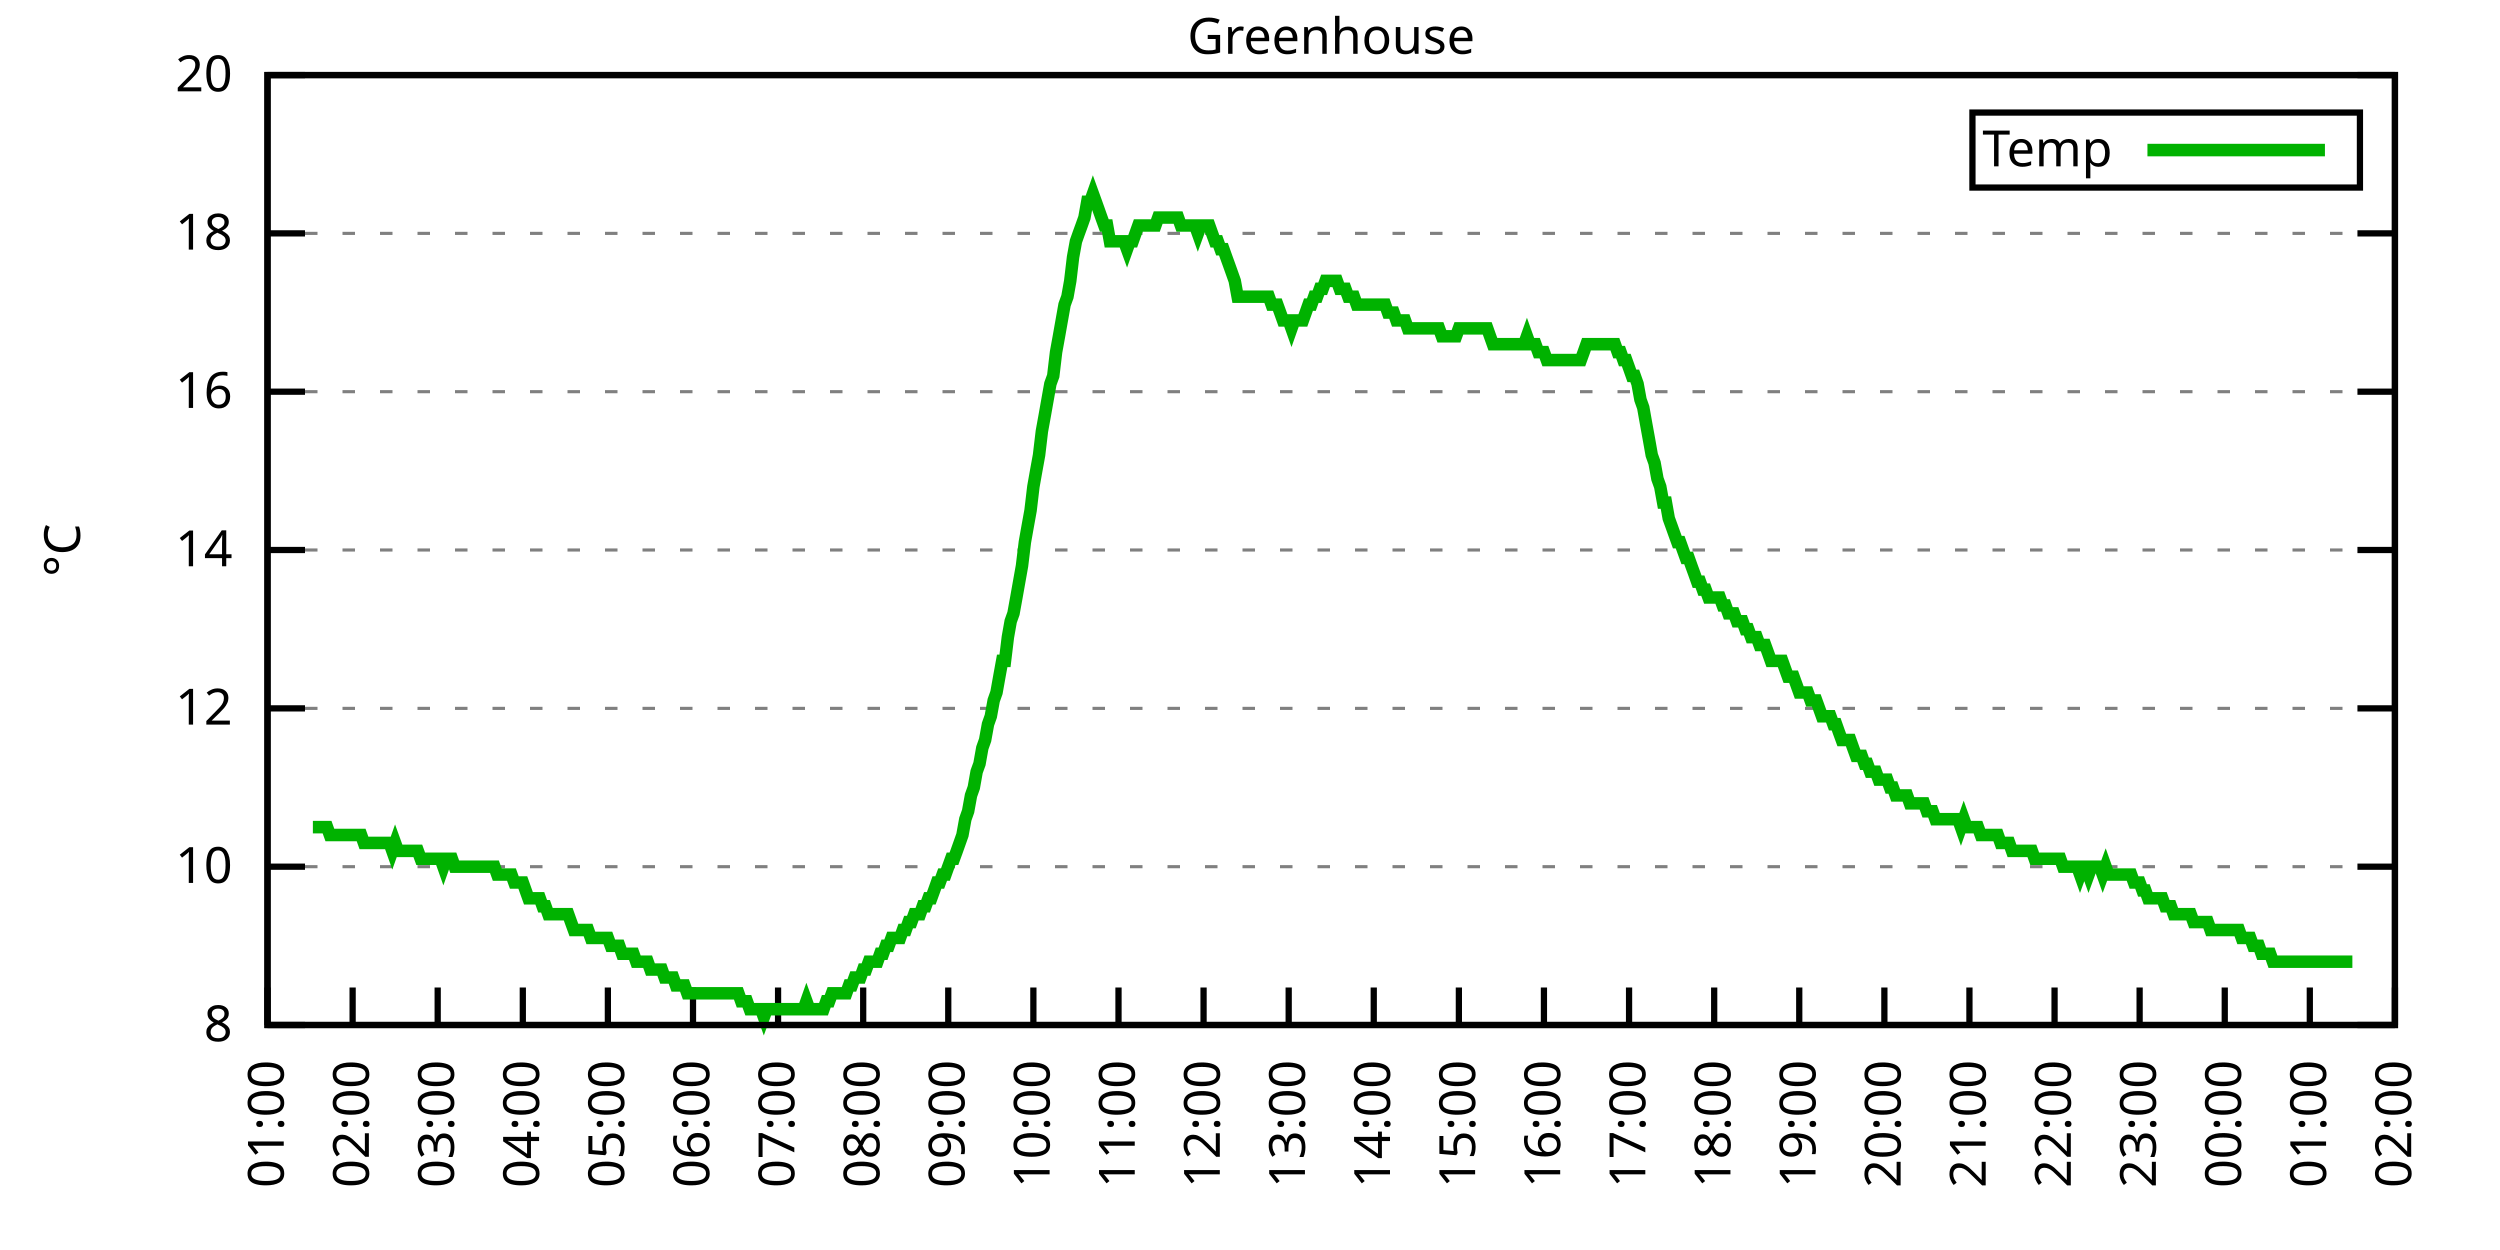
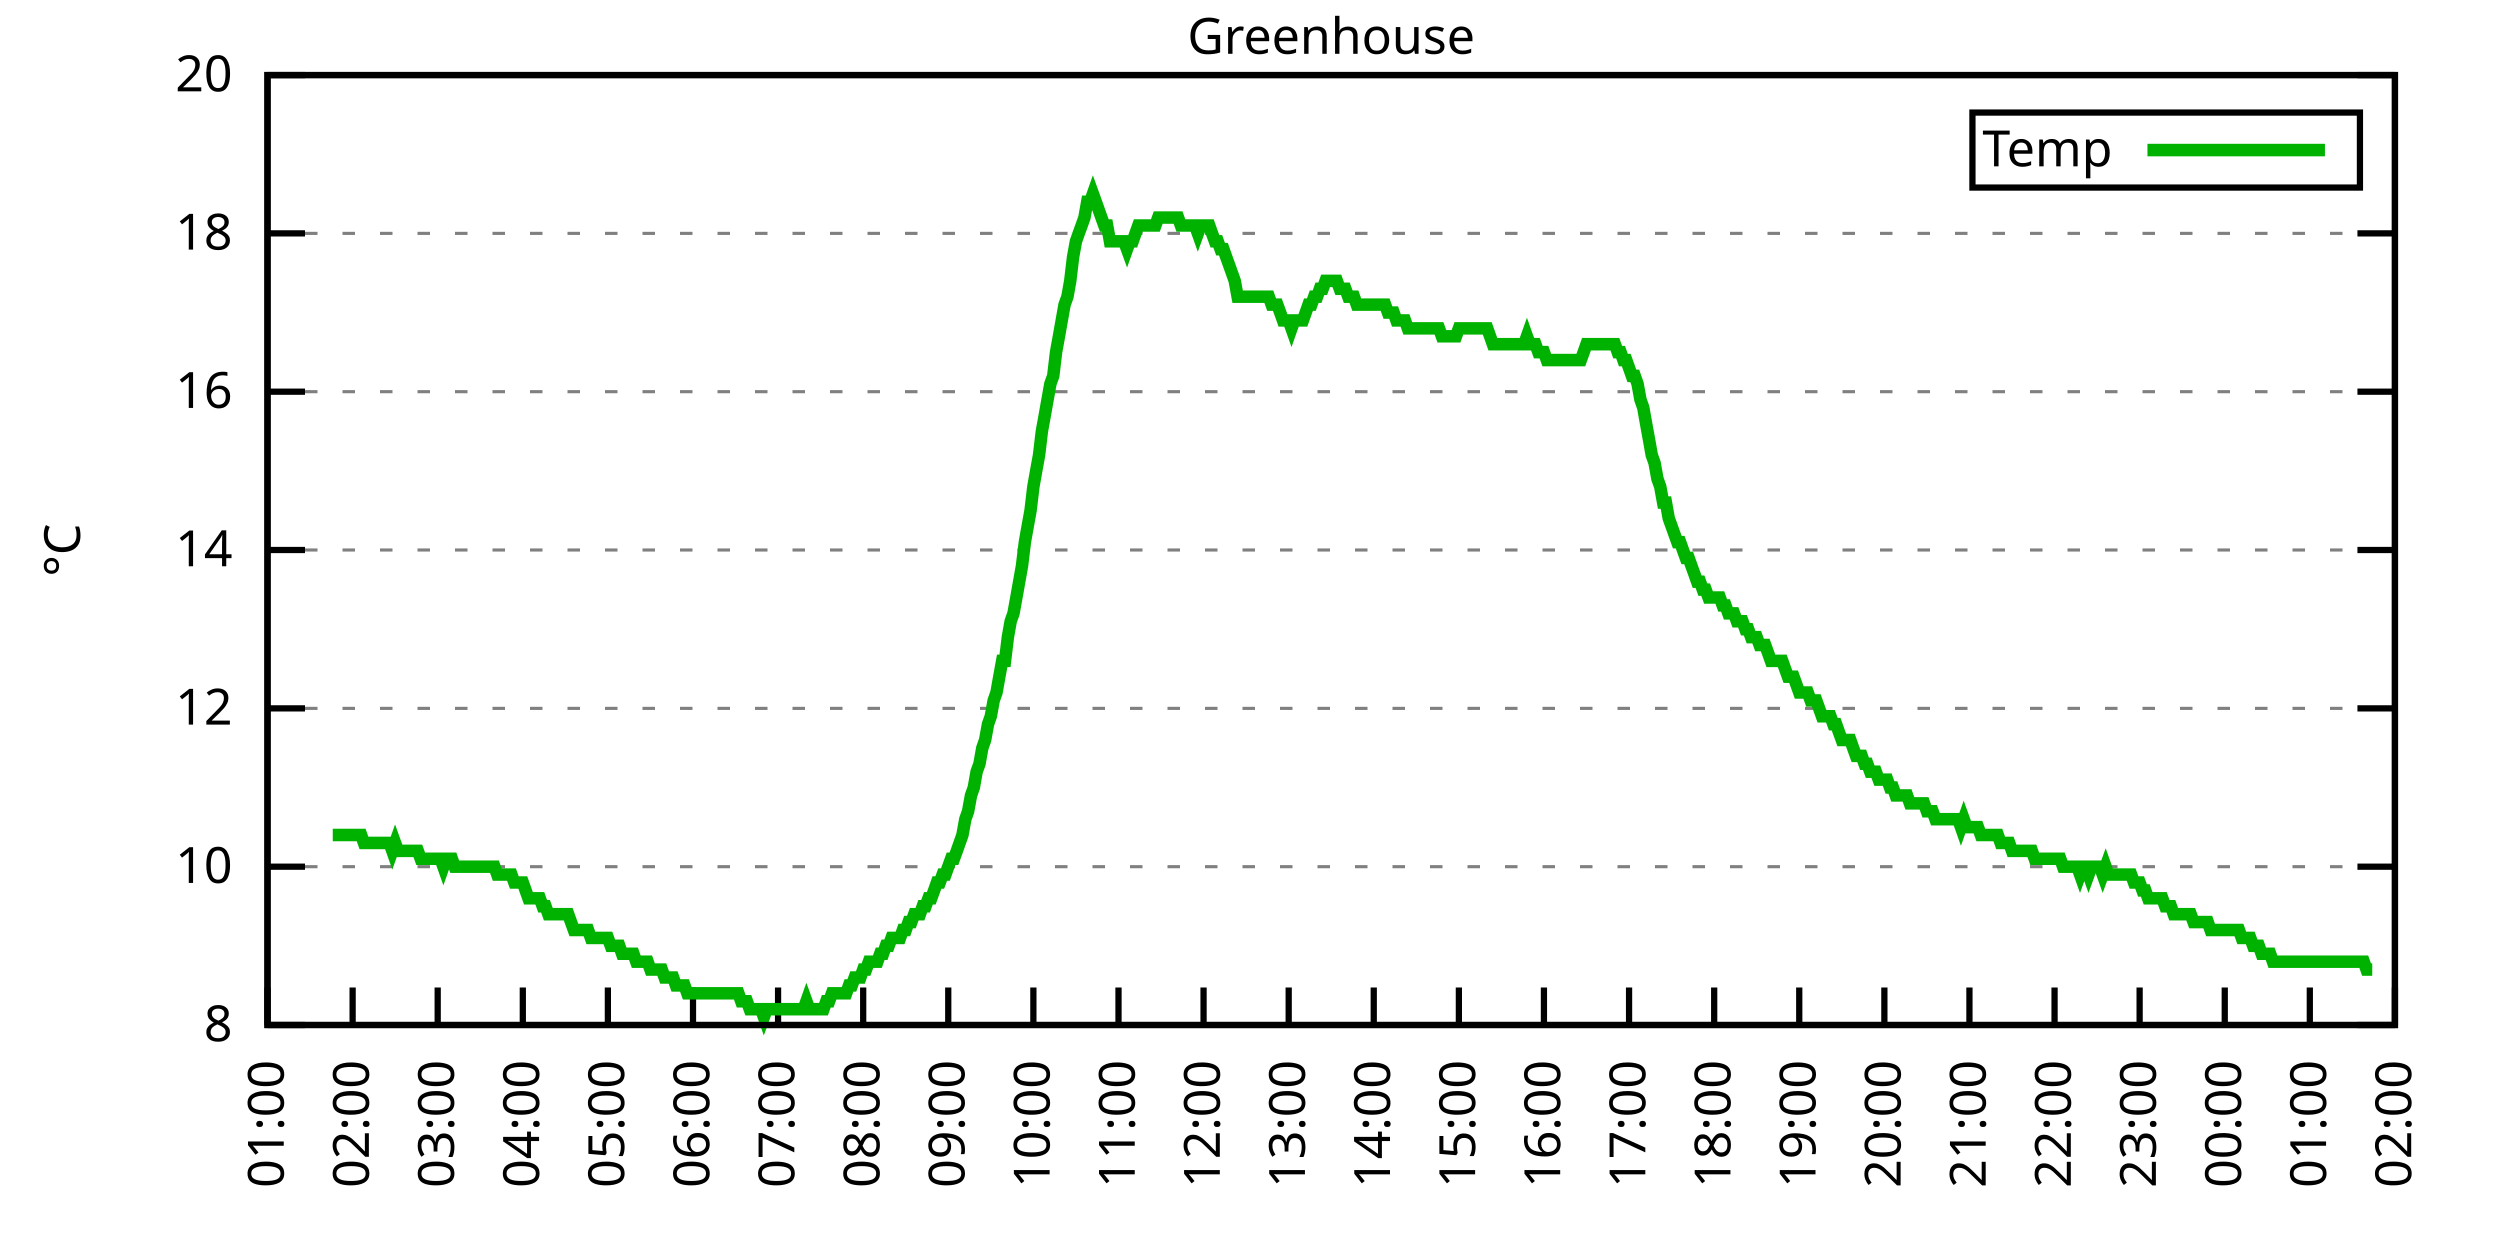
<svg xmlns="http://www.w3.org/2000/svg" xmlns:xlink="http://www.w3.org/1999/xlink" width="400" height="200" viewBox="0 0 400 200">
  <g id="gnuplot_canvas">
    <rect x="0" y="0" width="400" height="200" fill="none" />
    <defs>
      <circle id="gpDot" r="0.5" stroke-width="0.5" stroke="currentColor" />
      <path id="gpPt0" stroke-width="0.333" stroke="currentColor" d="M-1,0 h2 M0,-1 v2" />
      <path id="gpPt1" stroke-width="0.333" stroke="currentColor" d="M-1,-1 L1,1 M1,-1 L-1,1" />
      <path id="gpPt2" stroke-width="0.333" stroke="currentColor" d="M-1,0 L1,0 M0,-1 L0,1 M-1,-1 L1,1 M-1,1 L1,-1" />
      <rect id="gpPt3" stroke-width="0.333" stroke="currentColor" x="-1" y="-1" width="2" height="2" />
      <rect id="gpPt4" stroke-width="0.333" stroke="currentColor" fill="currentColor" x="-1" y="-1" width="2" height="2" />
      <circle id="gpPt5" stroke-width="0.333" stroke="currentColor" cx="0" cy="0" r="1" />
      <use xlink:href="#gpPt5" id="gpPt6" fill="currentColor" stroke="none" />
      <path id="gpPt7" stroke-width="0.333" stroke="currentColor" d="M0,-1.33 L-1.33,0.67 L1.33,0.67 z" />
      <use xlink:href="#gpPt7" id="gpPt8" fill="currentColor" stroke="none" />
      <use xlink:href="#gpPt7" id="gpPt9" stroke="currentColor" transform="rotate(180)" />
      <use xlink:href="#gpPt9" id="gpPt10" fill="currentColor" stroke="none" />
      <use xlink:href="#gpPt3" id="gpPt11" stroke="currentColor" transform="rotate(45)" />
      <use xlink:href="#gpPt11" id="gpPt12" fill="currentColor" stroke="none" />
      <path id="gpPt13" stroke-width="0.333" stroke="currentColor" d="M0,1.330 L1.265,0.411 L0.782,-1.067 L-0.782,-1.076 L-1.265,0.411 z" />
      <use xlink:href="#gpPt13" id="gpPt14" fill="currentColor" stroke="none" />
      <filter id="textbox" filterUnits="objectBoundingBox" x="0" y="0" height="1" width="1">
        <feFlood flood-color="white" flood-opacity="1" result="bgnd" />
        <feComposite in="SourceGraphic" in2="bgnd" operator="atop" />
      </filter>
      <filter id="greybox" filterUnits="objectBoundingBox" x="0" y="0" height="1" width="1">
        <feFlood flood-color="lightgrey" flood-opacity="1" result="grey" />
        <feComposite in="SourceGraphic" in2="grey" operator="atop" />
      </filter>
    </defs>
    <g fill="none" color="white" stroke="currentColor" stroke-width="1.00" stroke-linecap="butt" stroke-linejoin="miter">
</g>
    <g fill="none" color="black" stroke="currentColor" stroke-width="1.00" stroke-linecap="butt" stroke-linejoin="miter">
      <g stroke="none" shape-rendering="crispEdges">
        <polygon fill="rgb(255, 255, 255)" points="42.80,164.00 383.18,164.00 383.18,12.02 42.80,12.02 " />
      </g>
    </g>
    <g fill="none" color="black" stroke="currentColor" stroke-width="1.00" stroke-linecap="butt" stroke-linejoin="miter">
</g>
    <g fill="none" color="black" stroke="black" stroke-width="0.50" stroke-linecap="butt" stroke-linejoin="miter">
</g>
    <g fill="none" color="gray" stroke="currentColor" stroke-width="0.50" stroke-linecap="butt" stroke-linejoin="miter">
      <path stroke="gray" stroke-dasharray="2,4" class="gridline" d="M42.80,164.00 L383.19,164.00  " />
    </g>
    <g fill="none" color="gray" stroke="gray" stroke-width="1.00" stroke-linecap="butt" stroke-linejoin="miter">
</g>
    <g fill="none" color="black" stroke="currentColor" stroke-width="1.00" stroke-linecap="butt" stroke-linejoin="miter">
      <path stroke="black" d="M42.80,164.00 L48.80,164.00 M383.19,164.00 L377.19,164.00  " />
      <g transform="translate(37.20,166.60)" stroke="none" fill="black" font-family="Sans" font-size="8.00" text-anchor="end">
        <text>
          <tspan font-family="Sans"> 8</tspan>
        </text>
      </g>
    </g>
    <g fill="none" color="black" stroke="currentColor" stroke-width="1.00" stroke-linecap="butt" stroke-linejoin="miter">
</g>
    <g fill="none" color="black" stroke="black" stroke-width="0.50" stroke-linecap="butt" stroke-linejoin="miter">
</g>
    <g fill="none" color="gray" stroke="currentColor" stroke-width="0.50" stroke-linecap="butt" stroke-linejoin="miter">
      <path stroke="gray" stroke-dasharray="2,4" class="gridline" d="M42.80,138.67 L383.19,138.67  " />
    </g>
    <g fill="none" color="gray" stroke="gray" stroke-width="1.00" stroke-linecap="butt" stroke-linejoin="miter">
</g>
    <g fill="none" color="black" stroke="currentColor" stroke-width="1.00" stroke-linecap="butt" stroke-linejoin="miter">
      <path stroke="black" d="M42.80,138.67 L48.80,138.67 M383.19,138.67 L377.19,138.67  " />
      <g transform="translate(37.20,141.27)" stroke="none" fill="black" font-family="Sans" font-size="8.00" text-anchor="end">
        <text>
          <tspan font-family="Sans"> 10</tspan>
        </text>
      </g>
    </g>
    <g fill="none" color="black" stroke="currentColor" stroke-width="1.00" stroke-linecap="butt" stroke-linejoin="miter">
</g>
    <g fill="none" color="black" stroke="black" stroke-width="0.50" stroke-linecap="butt" stroke-linejoin="miter">
</g>
    <g fill="none" color="gray" stroke="currentColor" stroke-width="0.50" stroke-linecap="butt" stroke-linejoin="miter">
      <path stroke="gray" stroke-dasharray="2,4" class="gridline" d="M42.80,113.34 L383.19,113.34  " />
    </g>
    <g fill="none" color="gray" stroke="gray" stroke-width="1.00" stroke-linecap="butt" stroke-linejoin="miter">
</g>
    <g fill="none" color="black" stroke="currentColor" stroke-width="1.00" stroke-linecap="butt" stroke-linejoin="miter">
      <path stroke="black" d="M42.80,113.34 L48.80,113.34 M383.19,113.34 L377.19,113.34  " />
      <g transform="translate(37.20,115.94)" stroke="none" fill="black" font-family="Sans" font-size="8.00" text-anchor="end">
        <text>
          <tspan font-family="Sans"> 12</tspan>
        </text>
      </g>
    </g>
    <g fill="none" color="black" stroke="currentColor" stroke-width="1.00" stroke-linecap="butt" stroke-linejoin="miter">
</g>
    <g fill="none" color="black" stroke="black" stroke-width="0.50" stroke-linecap="butt" stroke-linejoin="miter">
</g>
    <g fill="none" color="gray" stroke="currentColor" stroke-width="0.50" stroke-linecap="butt" stroke-linejoin="miter">
      <path stroke="gray" stroke-dasharray="2,4" class="gridline" d="M42.80,88.00 L383.19,88.00  " />
    </g>
    <g fill="none" color="gray" stroke="gray" stroke-width="1.00" stroke-linecap="butt" stroke-linejoin="miter">
</g>
    <g fill="none" color="black" stroke="currentColor" stroke-width="1.00" stroke-linecap="butt" stroke-linejoin="miter">
      <path stroke="black" d="M42.80,88.00 L48.80,88.00 M383.19,88.00 L377.19,88.00  " />
      <g transform="translate(37.20,90.60)" stroke="none" fill="black" font-family="Sans" font-size="8.00" text-anchor="end">
        <text>
          <tspan font-family="Sans"> 14</tspan>
        </text>
      </g>
    </g>
    <g fill="none" color="black" stroke="currentColor" stroke-width="1.00" stroke-linecap="butt" stroke-linejoin="miter">
</g>
    <g fill="none" color="black" stroke="black" stroke-width="0.50" stroke-linecap="butt" stroke-linejoin="miter">
</g>
    <g fill="none" color="gray" stroke="currentColor" stroke-width="0.50" stroke-linecap="butt" stroke-linejoin="miter">
      <path stroke="gray" stroke-dasharray="2,4" class="gridline" d="M42.80,62.67 L383.19,62.67  " />
    </g>
    <g fill="none" color="gray" stroke="gray" stroke-width="1.00" stroke-linecap="butt" stroke-linejoin="miter">
</g>
    <g fill="none" color="black" stroke="currentColor" stroke-width="1.00" stroke-linecap="butt" stroke-linejoin="miter">
      <path stroke="black" d="M42.80,62.67 L48.80,62.67 M383.19,62.67 L377.19,62.67  " />
      <g transform="translate(37.20,65.27)" stroke="none" fill="black" font-family="Sans" font-size="8.00" text-anchor="end">
        <text>
          <tspan font-family="Sans"> 16</tspan>
        </text>
      </g>
    </g>
    <g fill="none" color="black" stroke="currentColor" stroke-width="1.00" stroke-linecap="butt" stroke-linejoin="miter">
</g>
    <g fill="none" color="black" stroke="black" stroke-width="0.50" stroke-linecap="butt" stroke-linejoin="miter">
</g>
    <g fill="none" color="gray" stroke="currentColor" stroke-width="0.50" stroke-linecap="butt" stroke-linejoin="miter">
      <path stroke="gray" stroke-dasharray="2,4" class="gridline" d="M42.80,37.34 L383.19,37.34  " />
    </g>
    <g fill="none" color="gray" stroke="gray" stroke-width="1.00" stroke-linecap="butt" stroke-linejoin="miter">
</g>
    <g fill="none" color="black" stroke="currentColor" stroke-width="1.00" stroke-linecap="butt" stroke-linejoin="miter">
      <path stroke="black" d="M42.80,37.34 L48.80,37.34 M383.19,37.34 L377.19,37.34  " />
      <g transform="translate(37.20,39.94)" stroke="none" fill="black" font-family="Sans" font-size="8.00" text-anchor="end">
        <text>
          <tspan font-family="Sans"> 18</tspan>
        </text>
      </g>
    </g>
    <g fill="none" color="black" stroke="currentColor" stroke-width="1.00" stroke-linecap="butt" stroke-linejoin="miter">
</g>
    <g fill="none" color="black" stroke="black" stroke-width="0.50" stroke-linecap="butt" stroke-linejoin="miter">
</g>
    <g fill="none" color="gray" stroke="currentColor" stroke-width="0.50" stroke-linecap="butt" stroke-linejoin="miter">
      <path stroke="gray" stroke-dasharray="2,4" class="gridline" d="M42.80,12.01 L383.19,12.01  " />
    </g>
    <g fill="none" color="gray" stroke="gray" stroke-width="1.00" stroke-linecap="butt" stroke-linejoin="miter">
</g>
    <g fill="none" color="black" stroke="currentColor" stroke-width="1.00" stroke-linecap="butt" stroke-linejoin="miter">
      <path stroke="black" d="M42.80,12.01 L48.80,12.01 M383.19,12.01 L377.19,12.01  " />
      <g transform="translate(37.20,14.61)" stroke="none" fill="black" font-family="Sans" font-size="8.00" text-anchor="end">
        <text>
          <tspan font-family="Sans"> 20</tspan>
        </text>
      </g>
    </g>
    <g fill="none" color="black" stroke="currentColor" stroke-width="1.00" stroke-linecap="butt" stroke-linejoin="miter">
      <path stroke="black" d="M42.80,164.00 L42.80,158.00  " />
      <g transform="translate(45.40,169.60) rotate(270.00)" stroke="none" fill="black" font-family="Sans" font-size="8.00" text-anchor="end">
        <text>
          <tspan font-family="Sans">01:00</tspan>
        </text>
      </g>
    </g>
    <g fill="none" color="black" stroke="currentColor" stroke-width="1.00" stroke-linecap="butt" stroke-linejoin="miter">
      <path stroke="black" d="M56.42,164.00 L56.42,158.00  " />
      <g transform="translate(59.02,169.60) rotate(270.00)" stroke="none" fill="black" font-family="Sans" font-size="8.00" text-anchor="end">
        <text>
          <tspan font-family="Sans">02:00</tspan>
        </text>
      </g>
    </g>
    <g fill="none" color="black" stroke="currentColor" stroke-width="1.00" stroke-linecap="butt" stroke-linejoin="miter">
      <path stroke="black" d="M70.03,164.00 L70.03,158.00  " />
      <g transform="translate(72.63,169.60) rotate(270.00)" stroke="none" fill="black" font-family="Sans" font-size="8.00" text-anchor="end">
        <text>
          <tspan font-family="Sans">03:00</tspan>
        </text>
      </g>
    </g>
    <g fill="none" color="black" stroke="currentColor" stroke-width="1.00" stroke-linecap="butt" stroke-linejoin="miter">
      <path stroke="black" d="M83.65,164.00 L83.65,158.00  " />
      <g transform="translate(86.25,169.60) rotate(270.00)" stroke="none" fill="black" font-family="Sans" font-size="8.00" text-anchor="end">
        <text>
          <tspan font-family="Sans">04:00</tspan>
        </text>
      </g>
    </g>
    <g fill="none" color="black" stroke="currentColor" stroke-width="1.00" stroke-linecap="butt" stroke-linejoin="miter">
      <path stroke="black" d="M97.26,164.00 L97.26,158.00  " />
      <g transform="translate(99.86,169.60) rotate(270.00)" stroke="none" fill="black" font-family="Sans" font-size="8.00" text-anchor="end">
        <text>
          <tspan font-family="Sans">05:00</tspan>
        </text>
      </g>
    </g>
    <g fill="none" color="black" stroke="currentColor" stroke-width="1.00" stroke-linecap="butt" stroke-linejoin="miter">
      <path stroke="black" d="M110.88,164.00 L110.88,158.00  " />
      <g transform="translate(113.48,169.60) rotate(270.00)" stroke="none" fill="black" font-family="Sans" font-size="8.00" text-anchor="end">
        <text>
          <tspan font-family="Sans">06:00</tspan>
        </text>
      </g>
    </g>
    <g fill="none" color="black" stroke="currentColor" stroke-width="1.00" stroke-linecap="butt" stroke-linejoin="miter">
      <path stroke="black" d="M124.49,164.00 L124.49,158.00  " />
      <g transform="translate(127.09,169.60) rotate(270.00)" stroke="none" fill="black" font-family="Sans" font-size="8.00" text-anchor="end">
        <text>
          <tspan font-family="Sans">07:00</tspan>
        </text>
      </g>
    </g>
    <g fill="none" color="black" stroke="currentColor" stroke-width="1.00" stroke-linecap="butt" stroke-linejoin="miter">
      <path stroke="black" d="M138.11,164.00 L138.11,158.00  " />
      <g transform="translate(140.71,169.60) rotate(270.00)" stroke="none" fill="black" font-family="Sans" font-size="8.00" text-anchor="end">
        <text>
          <tspan font-family="Sans">08:00</tspan>
        </text>
      </g>
    </g>
    <g fill="none" color="black" stroke="currentColor" stroke-width="1.00" stroke-linecap="butt" stroke-linejoin="miter">
      <path stroke="black" d="M151.72,164.00 L151.72,158.00  " />
      <g transform="translate(154.32,169.60) rotate(270.00)" stroke="none" fill="black" font-family="Sans" font-size="8.00" text-anchor="end">
        <text>
          <tspan font-family="Sans">09:00</tspan>
        </text>
      </g>
    </g>
    <g fill="none" color="black" stroke="currentColor" stroke-width="1.00" stroke-linecap="butt" stroke-linejoin="miter">
      <path stroke="black" d="M165.34,164.00 L165.34,158.00  " />
      <g transform="translate(167.94,169.60) rotate(270.00)" stroke="none" fill="black" font-family="Sans" font-size="8.00" text-anchor="end">
        <text>
          <tspan font-family="Sans">10:00</tspan>
        </text>
      </g>
    </g>
    <g fill="none" color="black" stroke="currentColor" stroke-width="1.00" stroke-linecap="butt" stroke-linejoin="miter">
      <path stroke="black" d="M178.96,164.00 L178.96,158.00  " />
      <g transform="translate(181.56,169.60) rotate(270.00)" stroke="none" fill="black" font-family="Sans" font-size="8.00" text-anchor="end">
        <text>
          <tspan font-family="Sans">11:00</tspan>
        </text>
      </g>
    </g>
    <g fill="none" color="black" stroke="currentColor" stroke-width="1.00" stroke-linecap="butt" stroke-linejoin="miter">
      <path stroke="black" d="M192.57,164.00 L192.57,158.00  " />
      <g transform="translate(195.17,169.60) rotate(270.00)" stroke="none" fill="black" font-family="Sans" font-size="8.00" text-anchor="end">
        <text>
          <tspan font-family="Sans">12:00</tspan>
        </text>
      </g>
    </g>
    <g fill="none" color="black" stroke="currentColor" stroke-width="1.00" stroke-linecap="butt" stroke-linejoin="miter">
      <path stroke="black" d="M206.19,164.00 L206.19,158.00  " />
      <g transform="translate(208.79,169.60) rotate(270.00)" stroke="none" fill="black" font-family="Sans" font-size="8.00" text-anchor="end">
        <text>
          <tspan font-family="Sans">13:00</tspan>
        </text>
      </g>
    </g>
    <g fill="none" color="black" stroke="currentColor" stroke-width="1.00" stroke-linecap="butt" stroke-linejoin="miter">
      <path stroke="black" d="M219.80,164.00 L219.80,158.00  " />
      <g transform="translate(222.40,169.60) rotate(270.00)" stroke="none" fill="black" font-family="Sans" font-size="8.00" text-anchor="end">
        <text>
          <tspan font-family="Sans">14:00</tspan>
        </text>
      </g>
    </g>
    <g fill="none" color="black" stroke="currentColor" stroke-width="1.00" stroke-linecap="butt" stroke-linejoin="miter">
      <path stroke="black" d="M233.42,164.00 L233.42,158.00  " />
      <g transform="translate(236.02,169.60) rotate(270.00)" stroke="none" fill="black" font-family="Sans" font-size="8.00" text-anchor="end">
        <text>
          <tspan font-family="Sans">15:00</tspan>
        </text>
      </g>
    </g>
    <g fill="none" color="black" stroke="currentColor" stroke-width="1.00" stroke-linecap="butt" stroke-linejoin="miter">
      <path stroke="black" d="M247.03,164.00 L247.03,158.00  " />
      <g transform="translate(249.63,169.60) rotate(270.00)" stroke="none" fill="black" font-family="Sans" font-size="8.00" text-anchor="end">
        <text>
          <tspan font-family="Sans">16:00</tspan>
        </text>
      </g>
    </g>
    <g fill="none" color="black" stroke="currentColor" stroke-width="1.00" stroke-linecap="butt" stroke-linejoin="miter">
      <path stroke="black" d="M260.65,164.00 L260.65,158.00  " />
      <g transform="translate(263.25,169.60) rotate(270.00)" stroke="none" fill="black" font-family="Sans" font-size="8.00" text-anchor="end">
        <text>
          <tspan font-family="Sans">17:00</tspan>
        </text>
      </g>
    </g>
    <g fill="none" color="black" stroke="currentColor" stroke-width="1.00" stroke-linecap="butt" stroke-linejoin="miter">
      <path stroke="black" d="M274.27,164.00 L274.27,158.00  " />
      <g transform="translate(276.87,169.60) rotate(270.00)" stroke="none" fill="black" font-family="Sans" font-size="8.00" text-anchor="end">
        <text>
          <tspan font-family="Sans">18:00</tspan>
        </text>
      </g>
    </g>
    <g fill="none" color="black" stroke="currentColor" stroke-width="1.00" stroke-linecap="butt" stroke-linejoin="miter">
      <path stroke="black" d="M287.88,164.00 L287.88,158.00  " />
      <g transform="translate(290.48,169.60) rotate(270.00)" stroke="none" fill="black" font-family="Sans" font-size="8.00" text-anchor="end">
        <text>
          <tspan font-family="Sans">19:00</tspan>
        </text>
      </g>
    </g>
    <g fill="none" color="black" stroke="currentColor" stroke-width="1.00" stroke-linecap="butt" stroke-linejoin="miter">
      <path stroke="black" d="M301.50,164.00 L301.50,158.00  " />
      <g transform="translate(304.10,169.60) rotate(270.00)" stroke="none" fill="black" font-family="Sans" font-size="8.00" text-anchor="end">
        <text>
          <tspan font-family="Sans">20:00</tspan>
        </text>
      </g>
    </g>
    <g fill="none" color="black" stroke="currentColor" stroke-width="1.00" stroke-linecap="butt" stroke-linejoin="miter">
      <path stroke="black" d="M315.11,164.00 L315.11,158.00  " />
      <g transform="translate(317.71,169.60) rotate(270.00)" stroke="none" fill="black" font-family="Sans" font-size="8.00" text-anchor="end">
        <text>
          <tspan font-family="Sans">21:00</tspan>
        </text>
      </g>
    </g>
    <g fill="none" color="black" stroke="currentColor" stroke-width="1.00" stroke-linecap="butt" stroke-linejoin="miter">
      <path stroke="black" d="M328.73,164.00 L328.73,158.00  " />
      <g transform="translate(331.33,169.60) rotate(270.00)" stroke="none" fill="black" font-family="Sans" font-size="8.00" text-anchor="end">
        <text>
          <tspan font-family="Sans">22:00</tspan>
        </text>
      </g>
    </g>
    <g fill="none" color="black" stroke="currentColor" stroke-width="1.00" stroke-linecap="butt" stroke-linejoin="miter">
      <path stroke="black" d="M342.34,164.00 L342.34,158.00  " />
      <g transform="translate(344.94,169.60) rotate(270.00)" stroke="none" fill="black" font-family="Sans" font-size="8.00" text-anchor="end">
        <text>
          <tspan font-family="Sans">23:00</tspan>
        </text>
      </g>
    </g>
    <g fill="none" color="black" stroke="currentColor" stroke-width="1.00" stroke-linecap="butt" stroke-linejoin="miter">
      <path stroke="black" d="M355.96,164.00 L355.96,158.00  " />
      <g transform="translate(358.56,169.60) rotate(270.00)" stroke="none" fill="black" font-family="Sans" font-size="8.00" text-anchor="end">
        <text>
          <tspan font-family="Sans">00:00</tspan>
        </text>
      </g>
    </g>
    <g fill="none" color="black" stroke="currentColor" stroke-width="1.00" stroke-linecap="butt" stroke-linejoin="miter">
      <path stroke="black" d="M369.57,164.00 L369.57,158.00  " />
      <g transform="translate(372.17,169.60) rotate(270.00)" stroke="none" fill="black" font-family="Sans" font-size="8.00" text-anchor="end">
        <text>
          <tspan font-family="Sans">01:00</tspan>
        </text>
      </g>
    </g>
    <g fill="none" color="black" stroke="currentColor" stroke-width="1.00" stroke-linecap="butt" stroke-linejoin="miter">
      <path stroke="black" d="M383.19,164.00 L383.19,158.00  " />
      <g transform="translate(385.79,169.60) rotate(270.00)" stroke="none" fill="black" font-family="Sans" font-size="8.00" text-anchor="end">
        <text>
          <tspan font-family="Sans">02:00</tspan>
        </text>
      </g>
    </g>
    <g fill="none" color="black" stroke="currentColor" stroke-width="1.00" stroke-linecap="butt" stroke-linejoin="miter">
</g>
    <g fill="none" color="black" stroke="currentColor" stroke-width="1.00" stroke-linecap="butt" stroke-linejoin="miter">
      <path stroke="black" d="M42.80,12.01 L42.80,164.00 L383.19,164.00 L383.19,12.01 L42.80,12.01 Z  " />
    </g>
    <g fill="none" color="black" stroke="currentColor" stroke-width="1.00" stroke-linecap="butt" stroke-linejoin="miter">
</g>
    <g fill="none" color="black" stroke="currentColor" stroke-width="1.00" stroke-linecap="butt" stroke-linejoin="miter">
      <path stroke="black" d="M315.59,30.01 L315.59,18.01 L377.59,18.01 L377.59,30.01 L315.59,30.01 Z  " />
    </g>
    <g id="Greenhouse_plot_1">
      <g fill="none" color="white" stroke="black" stroke-width="2.00" stroke-linecap="butt" stroke-linejoin="miter">
</g>
      <g fill="none" color="black" stroke="currentColor" stroke-width="2.00" stroke-linecap="butt" stroke-linejoin="miter">
        <g transform="translate(337.99,26.61)" stroke="none" fill="black" font-family="Sans" font-size="8.00" text-anchor="end">
          <text>
            <tspan font-family="Sans">Temp</tspan>
          </text>
        </g>
      </g>
      <g fill="none" color="black" stroke="currentColor" stroke-width="2.00" stroke-linecap="butt" stroke-linejoin="miter">
-         <path stroke="rgb(  0, 178,   0)" d="M343.59,24.01 L371.99,24.01 M50.06,132.34 L50.52,132.34 L50.97,132.34 L51.42,132.34 L51.88,132.34 L52.33,132.34   L52.78,133.60 L53.24,133.60 L53.69,133.60 L54.15,133.60 L54.60,133.60 L55.05,133.60 L55.51,133.60 L55.96,133.60   L56.42,133.60 L56.87,133.60 L57.32,133.60 L57.78,133.60 L58.23,134.87 L58.68,134.87 L59.14,134.87 L59.59,134.87   L60.05,134.87 L60.50,134.87 L60.95,134.87 L61.41,134.87 L61.86,134.87 L62.32,134.87 L62.77,136.14 L63.22,134.87   L63.68,136.14 L64.13,136.14 L64.58,136.14 L65.04,136.14 L65.49,136.14 L65.95,136.14 L66.40,136.14 L66.85,136.14   L67.31,137.40 L67.76,137.40 L68.22,137.40 L68.67,137.40 L69.12,137.40 L69.58,137.40 L70.03,137.40 L70.49,137.40   L70.94,138.67 L71.39,137.40 L71.85,137.40 L72.30,137.40 L72.75,138.67 L73.21,138.67 L73.66,138.67 L74.12,138.67   L74.57,138.67 L75.02,138.67 L75.48,138.67 L75.93,138.67 L76.39,138.67 L76.84,138.67 L77.29,138.67 L77.75,138.67   L78.20,138.67 L78.65,138.67 L79.11,138.67 L79.56,139.93 L80.02,139.93 L80.47,139.93 L80.92,139.93 L81.38,139.93   L81.83,139.93 L82.29,141.20 L82.74,141.20 L83.19,141.20 L83.65,141.20 L84.10,142.47 L84.55,143.73 L85.01,143.73   L85.46,143.73 L85.92,143.73 L86.37,143.73 L86.82,145.00 L87.28,145.00 L87.73,146.27 L88.19,146.27 L88.64,146.27   L89.09,146.27 L89.55,146.27 L90.00,146.27 L90.45,146.27 L90.91,146.27 L91.36,147.53 L91.82,148.80 L92.27,148.80   L92.72,148.80 L93.18,148.80 L93.63,148.80 L94.09,148.80 L94.54,150.07 L94.99,150.07 L95.45,150.07 L95.90,150.07   L96.35,150.07 L96.81,150.07 L97.26,150.07 L97.72,151.33 L98.17,151.33 L98.62,151.33 L99.08,151.33 L99.53,152.60   L99.99,152.60 L100.44,152.60 L100.89,152.60 L101.35,152.60 L101.80,153.87 L102.25,153.87 L102.71,153.87 L103.16,153.87   L103.62,153.87 L104.07,155.13 L104.52,155.13 L104.98,155.13 L105.43,155.13 L105.89,155.13 L106.34,156.40 L106.79,156.40   L107.25,156.40 L107.70,156.40 L108.15,157.67 L108.61,157.67 L109.06,157.67 L109.52,157.67 L109.97,158.93 L110.42,158.93   L110.88,158.93 L111.33,158.93 L111.79,158.93 L112.24,158.93 L112.69,158.93 L113.15,158.93 L113.60,158.93 L114.05,158.93   L114.51,158.93 L114.96,158.93 L115.42,158.93 L115.87,158.93 L116.32,158.93 L116.78,158.93 L117.23,158.93 L117.69,158.93   L118.14,158.93 L118.59,160.20 L119.05,160.20 L119.50,160.20 L119.96,161.47 L120.41,161.47 L120.86,161.47 L121.32,161.47   L121.77,161.47 L122.22,162.73 L122.68,161.47 L123.13,161.47 L123.59,161.47 L124.04,161.47 L124.49,161.47 L124.95,161.47   L125.40,161.47 L125.86,161.47 L126.31,161.47 L126.76,161.47 L127.22,161.47 L127.67,161.47 L128.12,161.47 L128.58,161.47   L129.03,160.20 L129.49,161.47 L129.94,161.47 L130.39,161.47 L130.85,161.47 L131.30,161.47 L131.76,161.47 L132.21,160.20   L132.66,160.20 L133.12,158.93 L133.57,158.93 L134.02,158.93 L134.48,158.93 L134.93,158.93 L135.39,158.93 L135.84,157.67   L136.29,157.67 L136.75,156.40 L137.20,156.40 L137.66,156.40 L138.11,155.13 L138.56,155.13 L139.02,153.87 L139.47,153.87   L139.92,153.87 L140.38,153.87 L140.83,152.60 L141.29,152.60 L141.74,151.33 L142.19,151.33 L142.65,150.07 L143.10,150.07   L143.56,150.07 L144.01,150.07 L144.46,148.80 L144.92,148.80 L145.37,147.53 L145.82,147.53 L146.28,146.27 L146.73,146.27   L147.19,146.27 L147.64,145.00 L148.09,145.00 L148.55,143.73 L149.00,143.73 L149.46,142.47 L149.91,141.20 L150.36,141.20   L150.82,139.93 L151.27,139.93 L151.72,138.67 L152.18,137.40 L152.63,137.40 L153.09,136.14 L153.54,134.87 L153.99,133.60   L154.45,131.07 L154.90,129.80 L155.36,127.27 L155.81,126.00 L156.26,123.47 L156.72,122.20 L157.17,119.67 L157.62,118.40   L158.08,115.87 L158.53,114.60 L158.99,112.07 L159.44,110.80 L159.89,108.27 L160.35,105.74 L160.80,105.74 L161.26,101.94   L161.71,99.40 L162.16,98.14 L162.62,95.60 L163.07,93.07 L163.52,90.54 L163.98,86.74 L164.43,84.21 L164.89,81.67   L165.34,77.87 L165.79,75.34 L166.25,72.81 L166.70,69.01 L167.16,66.47 L167.61,63.94 L168.06,61.41 L168.52,60.14   L168.97,56.34 L169.43,53.81 L169.88,51.27 L170.33,48.74 L170.79,47.47 L171.24,44.94 L171.69,41.14 L172.15,38.61   L172.60,37.34 L173.06,36.08 L173.51,34.81 L173.96,32.28 L174.42,32.28 L174.87,31.01 L175.33,32.28 L175.78,33.54   L176.23,34.81 L176.69,36.08 L177.14,36.08 L177.59,38.61 L178.05,38.61 L178.50,38.61 L178.96,38.61 L179.41,38.61   L179.86,38.61 L180.32,39.87 L180.77,38.61 L181.23,38.61 L181.68,37.34 L182.13,36.08 L182.59,36.08 L183.04,36.08   L183.49,36.08 L183.95,36.08 L184.40,36.08 L184.86,36.08 L185.31,34.81 L185.76,34.81 L186.22,34.81 L186.67,34.81   L187.13,34.81 L187.58,34.81 L188.03,34.81 L188.49,34.81 L188.94,36.08 L189.39,36.08 L189.85,36.08 L190.30,36.08   L190.76,36.08 L191.21,36.08 L191.66,37.34 L192.12,36.08 L192.57,36.08 L193.03,36.08 L193.48,36.08 L193.93,37.34   L194.39,38.61 L194.84,38.61 L195.29,39.87 L195.75,39.87 L196.20,41.14 L196.66,42.41 L197.11,43.67 L197.56,44.94   L198.02,47.47 L198.47,47.47 L198.93,47.47 L199.38,47.47 L199.83,47.47 L200.29,47.47 L200.74,47.47 L201.19,47.47   L201.65,47.47 L202.10,47.47 L202.56,47.47 L203.01,47.47 L203.46,48.74 L203.92,48.74 L204.37,48.74 L204.83,50.01   L205.28,51.27 L205.73,51.27 L206.19,51.27 L206.64,52.54 L207.09,51.27 L207.55,51.27 L208.00,51.27 L208.46,51.27   L208.91,50.01 L209.36,48.74 L209.82,48.74 L210.27,47.47 L210.73,47.47 L211.18,46.21 L211.63,46.21 L212.09,44.94   L212.54,44.94 L213.00,44.94 L213.45,44.94 L213.90,44.94 L214.36,46.21 L214.81,46.21 L215.26,46.21 L215.72,47.47   L216.17,47.47 L216.63,47.47 L217.08,48.74 L217.53,48.74 L217.99,48.74 L218.44,48.74 L218.90,48.74 L219.35,48.74   L219.80,48.74 L220.26,48.74 L220.71,48.74 L221.16,48.74 L221.62,48.74 L222.07,50.01 L222.53,50.01 L222.98,50.01   L223.43,51.27 L223.89,51.27 L224.34,51.27 L224.80,51.27 L225.25,52.54 L225.70,52.54 L226.16,52.54 L226.61,52.54   L227.06,52.54 L227.52,52.54 L227.97,52.54 L228.43,52.54 L228.88,52.54 L229.33,52.54 L229.79,52.54 L230.24,52.54   L230.70,53.81 L231.15,53.81 L231.60,53.81 L232.06,53.81 L232.51,53.81 L232.96,53.81 L233.42,52.54 L233.87,52.54   L234.33,52.54 L234.78,52.54 L235.23,52.54 L235.69,52.54 L236.14,52.54 L236.60,52.54 L237.05,52.54 L237.50,52.54   L237.96,52.54 L238.41,53.81 L238.86,55.07 L239.32,55.07 L239.77,55.07 L240.23,55.07 L240.68,55.07 L241.13,55.07   L241.59,55.07 L242.04,55.07 L242.50,55.07 L242.95,55.07 L243.40,55.07 L243.86,55.07 L244.31,53.81 L244.76,55.07   L245.22,55.07 L245.67,55.07 L246.13,56.34 L246.58,56.34 L247.03,56.34 L247.49,57.61 L247.94,57.61 L248.40,57.61   L248.85,57.61 L249.30,57.61 L249.76,57.61 L250.21,57.61 L250.66,57.61 L251.12,57.61 L251.57,57.61 L252.03,57.61   L252.48,57.61 L252.93,57.61 L253.39,56.34 L253.84,55.07 L254.30,55.07 L254.75,55.07 L255.20,55.07 L255.66,55.07   L256.11,55.07 L256.56,55.07 L257.02,55.07 L257.47,55.07 L257.93,55.07 L258.38,55.07 L258.83,56.34 L259.29,56.34   L259.74,57.61 L260.20,57.61 L260.65,58.87 L261.10,60.14 L261.56,60.14 L262.01,61.41 L262.47,63.94 L262.92,65.21   L263.37,67.74 L263.83,70.27 L264.28,72.81 L264.73,74.07 L265.19,76.61 L265.64,77.87 L266.10,80.41 L266.55,80.41   L267.00,82.94 L267.46,84.21 L267.91,85.47 L268.37,86.74 L268.82,86.74 L269.27,88.00 L269.73,89.27 L270.18,89.27   L270.63,90.54 L271.09,91.80 L271.54,93.07 L272.00,93.07 L272.45,94.34 L272.90,94.34 L273.36,95.60 L273.81,95.60   L274.27,95.60 L274.72,95.60 L275.17,95.60 L275.63,96.87 L276.08,96.87 L276.53,98.14 L276.99,98.14 L277.44,98.14   L277.90,99.40 L278.35,99.40 L278.80,99.40 L279.26,100.67 L279.71,100.67 L280.17,101.94 L280.62,101.94 L281.07,101.94   L281.53,103.20 L281.98,103.20 L282.43,103.20 L282.89,104.47 L283.34,105.74 L283.80,105.74 L284.25,105.74 L284.70,105.74   L285.16,105.74 L285.61,107.00 L286.07,108.27 L286.52,108.27 L286.97,108.27 L287.43,109.54 L287.88,110.80 L288.33,110.80   L288.79,110.80 L289.24,110.80 L289.70,112.07 L290.15,112.07 L290.60,112.07 L291.06,113.34 L291.51,114.60 L291.97,114.60   L292.42,114.60 L292.87,114.60 L293.33,115.87 L293.78,115.87 L294.23,117.14 L294.69,118.40 L295.14,118.40 L295.60,118.40   L296.05,118.40 L296.50,119.67 L296.96,120.94 L297.41,120.94 L297.87,120.94 L298.32,122.20 L298.77,122.20 L299.23,123.47   L299.68,123.47 L300.13,123.47 L300.59,124.74 L301.04,124.74 L301.50,124.74 L301.95,124.74 L302.40,126.00 L302.86,126.00   L303.31,127.27 L303.77,127.27 L304.22,127.27 L304.67,127.27 L305.13,127.27 L305.58,128.54 L306.03,128.54 L306.49,128.54   L306.94,128.54 L307.40,128.54 L307.85,128.54 L308.30,129.80 L308.76,129.80 L309.21,129.80 L309.67,131.07 L310.12,131.07   L310.57,131.07 L311.03,131.07 L311.48,131.07 L311.94,131.07 L312.39,131.07 L312.84,131.07 L313.30,131.07 L313.75,132.34   L314.20,131.07 L314.66,132.34 L315.11,132.34 L315.57,132.34 L316.02,132.34 L316.47,132.34 L316.93,133.60 L317.38,133.60   L317.84,133.60 L318.29,133.60 L318.74,133.60 L319.20,133.60 L319.65,133.60 L320.10,134.87 L320.56,134.87 L321.01,134.87   L321.47,134.87 L321.92,136.14 L322.37,136.14 L322.83,136.14 L323.28,136.14 L323.74,136.14 L324.19,136.14 L324.64,136.14   L325.10,136.14 L325.55,137.40 L326.00,137.40 L326.46,137.40 L326.91,137.40 L327.37,137.40 L327.82,137.40 L328.27,137.40   L328.73,137.40 L329.18,137.40 L329.64,137.40 L330.09,138.67 L330.54,138.67 L331.00,138.67 L331.45,138.67 L331.90,138.67   L332.36,138.67 L332.81,139.93 L333.27,138.67 L333.72,138.67 L334.17,139.93 L334.63,138.67 L335.08,138.67 L335.54,138.67   L335.99,138.67 L336.44,139.93 L336.90,138.67 L337.35,139.93 L337.80,139.93 L338.26,139.93 L338.71,139.93 L339.17,139.93   L339.62,139.93 L340.07,139.93 L340.53,139.93 L340.98,139.93 L341.44,141.20 L341.89,141.20 L342.34,141.20 L342.80,142.47   L343.25,142.47 L343.70,143.73 L344.16,143.73 L344.61,143.73 L345.07,143.73 L345.52,143.73 L345.97,143.73 L346.43,145.00   L346.88,145.00 L347.34,145.00 L347.79,146.27 L348.24,146.27 L348.70,146.27 L349.15,146.27 L349.60,146.27 L350.06,146.27   L350.51,146.27 L350.97,147.53 L351.42,147.53 L351.87,147.53 L352.33,147.53 L352.78,147.53 L353.24,147.53 L353.69,148.80   L354.14,148.80 L354.60,148.80 L355.05,148.80 L355.50,148.80 L355.96,148.80 L356.41,148.80 L356.87,148.80 L357.32,148.80   L357.77,148.80 L358.23,148.80 L358.68,150.07 L359.14,150.07 L359.59,150.07 L360.04,150.07 L360.50,151.33 L360.95,151.33   L361.41,151.33 L361.86,152.60 L362.31,152.60 L362.77,152.60 L363.22,152.60 L363.67,153.87 L364.13,153.87 L364.58,153.87   L365.04,153.87 L365.49,153.87 L365.94,153.87 L366.40,153.87 L366.85,153.87 L367.31,153.87 L367.76,153.87 L368.21,153.87   L368.67,153.87 L369.12,153.87 L369.57,153.87 L370.03,153.87 L370.48,153.87 L370.94,153.87 L371.39,153.87 L371.84,153.87   L372.30,153.87 L372.75,153.87 L373.21,153.87 L373.66,153.87 L374.11,153.87 L374.57,153.87 L375.02,153.87 L375.47,153.87   L375.93,153.87 L376.38,153.87  " />
+         <path stroke="rgb(  0, 178,   0)" d="M343.59,24.01 L371.99,24.01 M53.24,133.60 L53.69,133.60 L54.15,133.60 L54.60,133.60 L55.05,133.60 L55.51,133.60   L55.96,133.60 L56.42,133.60 L56.87,133.60 L57.32,133.60 L57.78,133.60 L58.23,134.87 L58.68,134.87 L59.14,134.87   L59.59,134.87 L60.05,134.87 L60.50,134.87 L60.95,134.87 L61.41,134.87 L61.86,134.87 L62.32,134.87 L62.77,136.14   L63.22,134.87 L63.68,136.14 L64.13,136.14 L64.58,136.14 L65.04,136.14 L65.49,136.14 L65.95,136.14 L66.40,136.14   L66.85,136.14 L67.31,137.40 L67.76,137.40 L68.22,137.40 L68.67,137.40 L69.12,137.40 L69.58,137.40 L70.03,137.40   L70.49,137.40 L70.94,138.67 L71.39,137.40 L71.85,137.40 L72.30,137.40 L72.75,138.67 L73.21,138.67 L73.66,138.67   L74.12,138.67 L74.57,138.67 L75.02,138.67 L75.48,138.67 L75.93,138.67 L76.39,138.67 L76.84,138.67 L77.29,138.67   L77.75,138.67 L78.20,138.67 L78.65,138.67 L79.11,138.67 L79.56,139.93 L80.02,139.93 L80.47,139.93 L80.92,139.93   L81.38,139.93 L81.83,139.93 L82.29,141.20 L82.74,141.20 L83.19,141.20 L83.65,141.20 L84.10,142.47 L84.55,143.73   L85.01,143.73 L85.46,143.73 L85.92,143.73 L86.37,143.73 L86.82,145.00 L87.28,145.00 L87.73,146.27 L88.19,146.27   L88.64,146.27 L89.09,146.27 L89.55,146.27 L90.00,146.27 L90.45,146.27 L90.91,146.27 L91.36,147.53 L91.82,148.80   L92.27,148.80 L92.72,148.80 L93.18,148.80 L93.63,148.80 L94.09,148.80 L94.54,150.07 L94.99,150.07 L95.45,150.07   L95.90,150.07 L96.35,150.07 L96.81,150.07 L97.26,150.07 L97.72,151.33 L98.17,151.33 L98.62,151.33 L99.08,151.33   L99.53,152.60 L99.99,152.60 L100.44,152.60 L100.89,152.60 L101.35,152.60 L101.80,153.87 L102.25,153.87 L102.71,153.87   L103.16,153.87 L103.62,153.87 L104.07,155.13 L104.52,155.13 L104.98,155.13 L105.43,155.13 L105.89,155.13 L106.34,156.40   L106.79,156.40 L107.25,156.40 L107.70,156.40 L108.15,157.67 L108.61,157.67 L109.06,157.67 L109.52,157.67 L109.97,158.93   L110.42,158.93 L110.88,158.93 L111.33,158.93 L111.79,158.93 L112.24,158.93 L112.69,158.93 L113.15,158.93 L113.60,158.93   L114.05,158.93 L114.51,158.93 L114.96,158.93 L115.42,158.93 L115.87,158.93 L116.32,158.93 L116.78,158.93 L117.23,158.93   L117.69,158.93 L118.14,158.93 L118.59,160.20 L119.05,160.20 L119.50,160.20 L119.96,161.47 L120.41,161.47 L120.86,161.47   L121.32,161.47 L121.77,161.47 L122.22,162.73 L122.68,161.47 L123.13,161.47 L123.59,161.47 L124.04,161.47 L124.49,161.47   L124.95,161.47 L125.40,161.47 L125.86,161.47 L126.31,161.47 L126.76,161.47 L127.22,161.47 L127.67,161.47 L128.12,161.47   L128.58,161.47 L129.03,160.20 L129.49,161.47 L129.94,161.47 L130.39,161.47 L130.85,161.47 L131.30,161.47 L131.76,161.47   L132.21,160.20 L132.66,160.20 L133.12,158.93 L133.57,158.93 L134.02,158.93 L134.48,158.93 L134.93,158.93 L135.39,158.93   L135.84,157.67 L136.29,157.67 L136.75,156.40 L137.20,156.40 L137.66,156.40 L138.11,155.13 L138.56,155.13 L139.02,153.87   L139.47,153.87 L139.92,153.87 L140.38,153.87 L140.83,152.60 L141.29,152.60 L141.74,151.33 L142.19,151.33 L142.65,150.07   L143.10,150.07 L143.56,150.07 L144.01,150.07 L144.46,148.80 L144.92,148.80 L145.37,147.53 L145.82,147.53 L146.28,146.27   L146.73,146.27 L147.19,146.27 L147.64,145.00 L148.09,145.00 L148.55,143.73 L149.00,143.73 L149.46,142.47 L149.91,141.20   L150.36,141.20 L150.82,139.93 L151.27,139.93 L151.72,138.67 L152.18,137.40 L152.63,137.40 L153.09,136.14 L153.54,134.87   L153.99,133.60 L154.45,131.07 L154.90,129.80 L155.36,127.27 L155.81,126.00 L156.26,123.47 L156.72,122.20 L157.17,119.67   L157.62,118.40 L158.08,115.87 L158.53,114.60 L158.99,112.07 L159.44,110.80 L159.89,108.27 L160.35,105.74 L160.80,105.74   L161.26,101.94 L161.71,99.40 L162.16,98.14 L162.62,95.60 L163.07,93.07 L163.52,90.54 L163.98,86.74 L164.43,84.21   L164.89,81.67 L165.34,77.87 L165.79,75.34 L166.25,72.81 L166.70,69.01 L167.16,66.47 L167.61,63.94 L168.06,61.41   L168.52,60.14 L168.97,56.34 L169.43,53.81 L169.88,51.27 L170.33,48.74 L170.79,47.47 L171.24,44.94 L171.69,41.14   L172.15,38.61 L172.60,37.34 L173.06,36.08 L173.51,34.81 L173.96,32.28 L174.42,32.28 L174.87,31.01 L175.33,32.28   L175.78,33.54 L176.23,34.81 L176.69,36.08 L177.14,36.08 L177.59,38.61 L178.05,38.61 L178.50,38.61 L178.96,38.61   L179.41,38.61 L179.86,38.61 L180.32,39.87 L180.77,38.61 L181.23,38.61 L181.68,37.34 L182.13,36.08 L182.59,36.08   L183.04,36.08 L183.49,36.08 L183.95,36.08 L184.40,36.08 L184.86,36.08 L185.31,34.81 L185.76,34.81 L186.22,34.81   L186.67,34.81 L187.13,34.81 L187.58,34.81 L188.03,34.81 L188.49,34.81 L188.94,36.08 L189.39,36.08 L189.85,36.08   L190.30,36.08 L190.76,36.08 L191.21,36.08 L191.66,37.34 L192.12,36.08 L192.57,36.08 L193.03,36.08 L193.48,36.08   L193.93,37.34 L194.39,38.61 L194.84,38.61 L195.29,39.87 L195.75,39.87 L196.20,41.14 L196.66,42.41 L197.11,43.67   L197.56,44.94 L198.02,47.47 L198.47,47.47 L198.93,47.47 L199.38,47.47 L199.83,47.47 L200.29,47.47 L200.74,47.47   L201.19,47.47 L201.65,47.47 L202.10,47.47 L202.56,47.47 L203.01,47.47 L203.46,48.74 L203.92,48.74 L204.37,48.74   L204.83,50.01 L205.28,51.27 L205.73,51.27 L206.19,51.27 L206.64,52.54 L207.09,51.27 L207.55,51.27 L208.00,51.27   L208.46,51.27 L208.91,50.01 L209.36,48.74 L209.82,48.74 L210.27,47.47 L210.73,47.47 L211.18,46.21 L211.63,46.21   L212.09,44.94 L212.54,44.94 L213.00,44.94 L213.45,44.94 L213.90,44.94 L214.36,46.21 L214.81,46.21 L215.26,46.21   L215.72,47.47 L216.17,47.47 L216.63,47.47 L217.08,48.74 L217.53,48.74 L217.99,48.74 L218.44,48.74 L218.90,48.74   L219.35,48.74 L219.80,48.74 L220.26,48.74 L220.71,48.74 L221.16,48.74 L221.62,48.74 L222.07,50.01 L222.53,50.01   L222.98,50.01 L223.43,51.27 L223.89,51.27 L224.34,51.27 L224.80,51.27 L225.25,52.54 L225.70,52.54 L226.16,52.54   L226.61,52.54 L227.06,52.54 L227.52,52.54 L227.97,52.54 L228.43,52.54 L228.88,52.54 L229.33,52.54 L229.79,52.54   L230.24,52.54 L230.70,53.81 L231.15,53.81 L231.60,53.81 L232.06,53.81 L232.51,53.81 L232.96,53.81 L233.42,52.54   L233.87,52.54 L234.33,52.54 L234.78,52.54 L235.23,52.54 L235.69,52.54 L236.14,52.54 L236.60,52.54 L237.05,52.54   L237.50,52.54 L237.96,52.54 L238.41,53.81 L238.86,55.07 L239.32,55.07 L239.77,55.07 L240.23,55.07 L240.68,55.07   L241.13,55.07 L241.59,55.07 L242.04,55.07 L242.50,55.07 L242.95,55.07 L243.40,55.07 L243.86,55.07 L244.31,53.81   L244.76,55.07 L245.22,55.07 L245.67,55.07 L246.13,56.34 L246.58,56.34 L247.03,56.34 L247.49,57.61 L247.94,57.61   L248.40,57.61 L248.85,57.61 L249.30,57.61 L249.76,57.61 L250.21,57.61 L250.66,57.61 L251.12,57.61 L251.57,57.61   L252.03,57.61 L252.48,57.61 L252.93,57.61 L253.39,56.34 L253.84,55.07 L254.30,55.07 L254.75,55.07 L255.20,55.07   L255.66,55.07 L256.11,55.07 L256.56,55.07 L257.02,55.07 L257.47,55.07 L257.93,55.07 L258.38,55.07 L258.83,56.34   L259.29,56.34 L259.74,57.61 L260.20,57.61 L260.65,58.87 L261.10,60.14 L261.56,60.14 L262.01,61.41 L262.47,63.94   L262.92,65.21 L263.37,67.74 L263.83,70.27 L264.28,72.81 L264.73,74.07 L265.19,76.61 L265.64,77.87 L266.10,80.41   L266.55,80.41 L267.00,82.94 L267.46,84.21 L267.91,85.47 L268.37,86.74 L268.82,86.74 L269.27,88.00 L269.73,89.27   L270.18,89.27 L270.63,90.54 L271.09,91.80 L271.54,93.07 L272.00,93.07 L272.45,94.34 L272.90,94.34 L273.36,95.60   L273.81,95.60 L274.27,95.60 L274.72,95.60 L275.17,95.60 L275.63,96.87 L276.08,96.87 L276.53,98.14 L276.99,98.14   L277.44,98.14 L277.90,99.40 L278.35,99.40 L278.80,99.40 L279.26,100.67 L279.71,100.67 L280.17,101.94 L280.62,101.94   L281.07,101.94 L281.53,103.20 L281.98,103.20 L282.43,103.20 L282.89,104.47 L283.34,105.74 L283.80,105.74 L284.25,105.74   L284.70,105.74 L285.16,105.74 L285.61,107.00 L286.07,108.27 L286.52,108.27 L286.97,108.27 L287.43,109.54 L287.88,110.80   L288.33,110.80 L288.79,110.80 L289.24,110.80 L289.70,112.07 L290.15,112.07 L290.60,112.07 L291.06,113.34 L291.51,114.60   L291.97,114.60 L292.42,114.60 L292.87,114.60 L293.33,115.87 L293.78,115.87 L294.23,117.14 L294.69,118.40 L295.14,118.40   L295.60,118.40 L296.05,118.40 L296.50,119.67 L296.96,120.94 L297.41,120.94 L297.87,120.94 L298.32,122.20 L298.77,122.20   L299.23,123.47 L299.68,123.47 L300.13,123.47 L300.59,124.74 L301.04,124.74 L301.50,124.74 L301.95,124.74 L302.40,126.00   L302.86,126.00 L303.31,127.27 L303.77,127.27 L304.22,127.27 L304.67,127.27 L305.13,127.27 L305.58,128.54 L306.03,128.54   L306.49,128.54 L306.94,128.54 L307.40,128.54 L307.85,128.54 L308.30,129.80 L308.76,129.80 L309.21,129.80 L309.67,131.07   L310.12,131.07 L310.57,131.07 L311.03,131.07 L311.48,131.07 L311.94,131.07 L312.39,131.07 L312.84,131.07 L313.30,131.07   L313.75,132.34 L314.20,131.07 L314.66,132.34 L315.11,132.34 L315.57,132.34 L316.02,132.34 L316.47,132.34 L316.93,133.60   L317.38,133.60 L317.84,133.60 L318.29,133.60 L318.74,133.60 L319.20,133.60 L319.65,133.60 L320.10,134.87 L320.56,134.87   L321.01,134.87 L321.47,134.87 L321.92,136.14 L322.37,136.14 L322.83,136.14 L323.28,136.14 L323.74,136.14 L324.19,136.14   L324.64,136.14 L325.10,136.14 L325.55,137.40 L326.00,137.40 L326.46,137.40 L326.91,137.40 L327.37,137.40 L327.82,137.40   L328.27,137.40 L328.73,137.40 L329.18,137.40 L329.64,137.40 L330.09,138.67 L330.54,138.67 L331.00,138.67 L331.45,138.67   L331.90,138.67 L332.36,138.67 L332.81,139.93 L333.27,138.67 L333.72,138.67 L334.17,139.93 L334.63,138.67 L335.08,138.67   L335.54,138.67 L335.99,138.67 L336.44,139.93 L336.90,138.67 L337.35,139.93 L337.80,139.93 L338.26,139.93 L338.71,139.93   L339.17,139.93 L339.62,139.93 L340.07,139.93 L340.53,139.93 L340.98,139.93 L341.44,141.20 L341.89,141.20 L342.34,141.20   L342.80,142.47 L343.25,142.47 L343.70,143.73 L344.16,143.73 L344.61,143.73 L345.07,143.73 L345.52,143.73 L345.97,143.73   L346.43,145.00 L346.88,145.00 L347.34,145.00 L347.79,146.27 L348.24,146.27 L348.70,146.27 L349.15,146.27 L349.60,146.27   L350.06,146.27 L350.51,146.27 L350.97,147.53 L351.42,147.53 L351.87,147.53 L352.33,147.53 L352.78,147.53 L353.24,147.53   L353.69,148.80 L354.14,148.80 L354.60,148.80 L355.05,148.80 L355.50,148.80 L355.96,148.80 L356.41,148.80 L356.87,148.80   L357.32,148.80 L357.77,148.80 L358.23,148.80 L358.68,150.07 L359.14,150.07 L359.59,150.07 L360.04,150.07 L360.50,151.33   L360.95,151.33 L361.41,151.33 L361.86,152.60 L362.31,152.60 L362.77,152.60 L363.22,152.60 L363.67,153.87 L364.13,153.87   L364.58,153.87 L365.04,153.87 L365.49,153.87 L365.94,153.87 L366.40,153.87 L366.85,153.87 L367.31,153.87 L367.76,153.87   L368.21,153.87 L368.67,153.87 L369.12,153.87 L369.57,153.87 L370.03,153.87 L370.48,153.87 L370.94,153.87 L371.39,153.87   L371.84,153.87 L372.30,153.87 L372.75,153.87 L373.21,153.87 L373.66,153.87 L374.11,153.87 L374.57,153.87 L375.02,153.87   L375.47,153.87 L375.93,153.87 L376.38,153.87 L376.84,153.87 L377.29,153.87 L377.74,153.87 L378.20,153.87 L378.65,155.13   L379.11,155.13 L379.56,155.13  " />
      </g>
    </g>
    <g fill="none" color="black" stroke="currentColor" stroke-width="2.00" stroke-linecap="butt" stroke-linejoin="miter">
</g>
    <g fill="none" color="black" stroke="black" stroke-width="1.00" stroke-linecap="butt" stroke-linejoin="miter">
</g>
    <g fill="none" color="black" stroke="currentColor" stroke-width="1.00" stroke-linecap="butt" stroke-linejoin="miter">
      <path stroke="black" d="M42.80,12.01 L42.80,164.00 L383.19,164.00 L383.19,12.01 L42.80,12.01 Z  " />
      <g transform="translate(12.80,88.01) rotate(270.00)" stroke="none" fill="black" font-family="Sans" font-size="8.00" text-anchor="middle">
        <text>
          <tspan font-family="Sans">°C</tspan>
        </text>
      </g>
    </g>
    <g fill="none" color="black" stroke="currentColor" stroke-width="1.00" stroke-linecap="butt" stroke-linejoin="miter">
</g>
    <g fill="none" color="black" stroke="currentColor" stroke-width="1.00" stroke-linecap="butt" stroke-linejoin="miter">
      <g transform="translate(212.99,8.61)" stroke="none" fill="black" font-family="Sans" font-size="8.00" text-anchor="middle">
        <text>
          <tspan font-family="Sans">Greenhouse</tspan>
        </text>
      </g>
    </g>
    <g fill="none" color="black" stroke="currentColor" stroke-width="1.00" stroke-linecap="butt" stroke-linejoin="miter">
</g>
  </g>
</svg>
